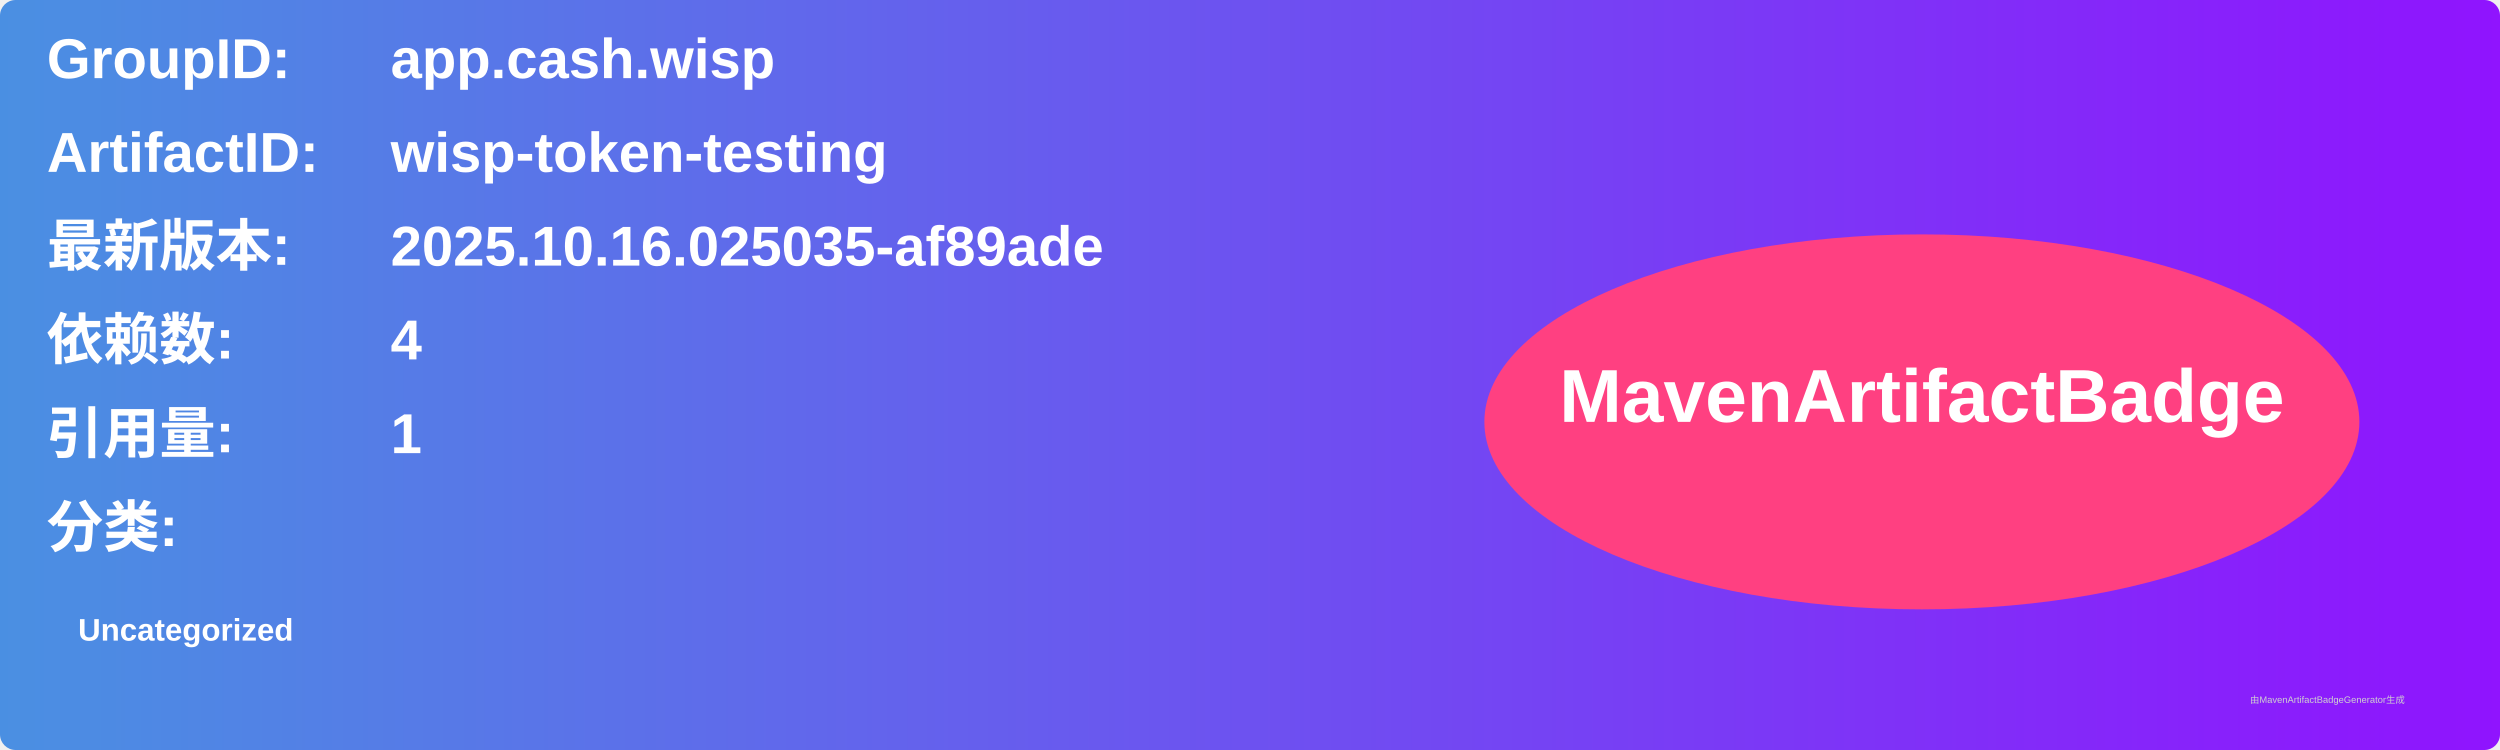
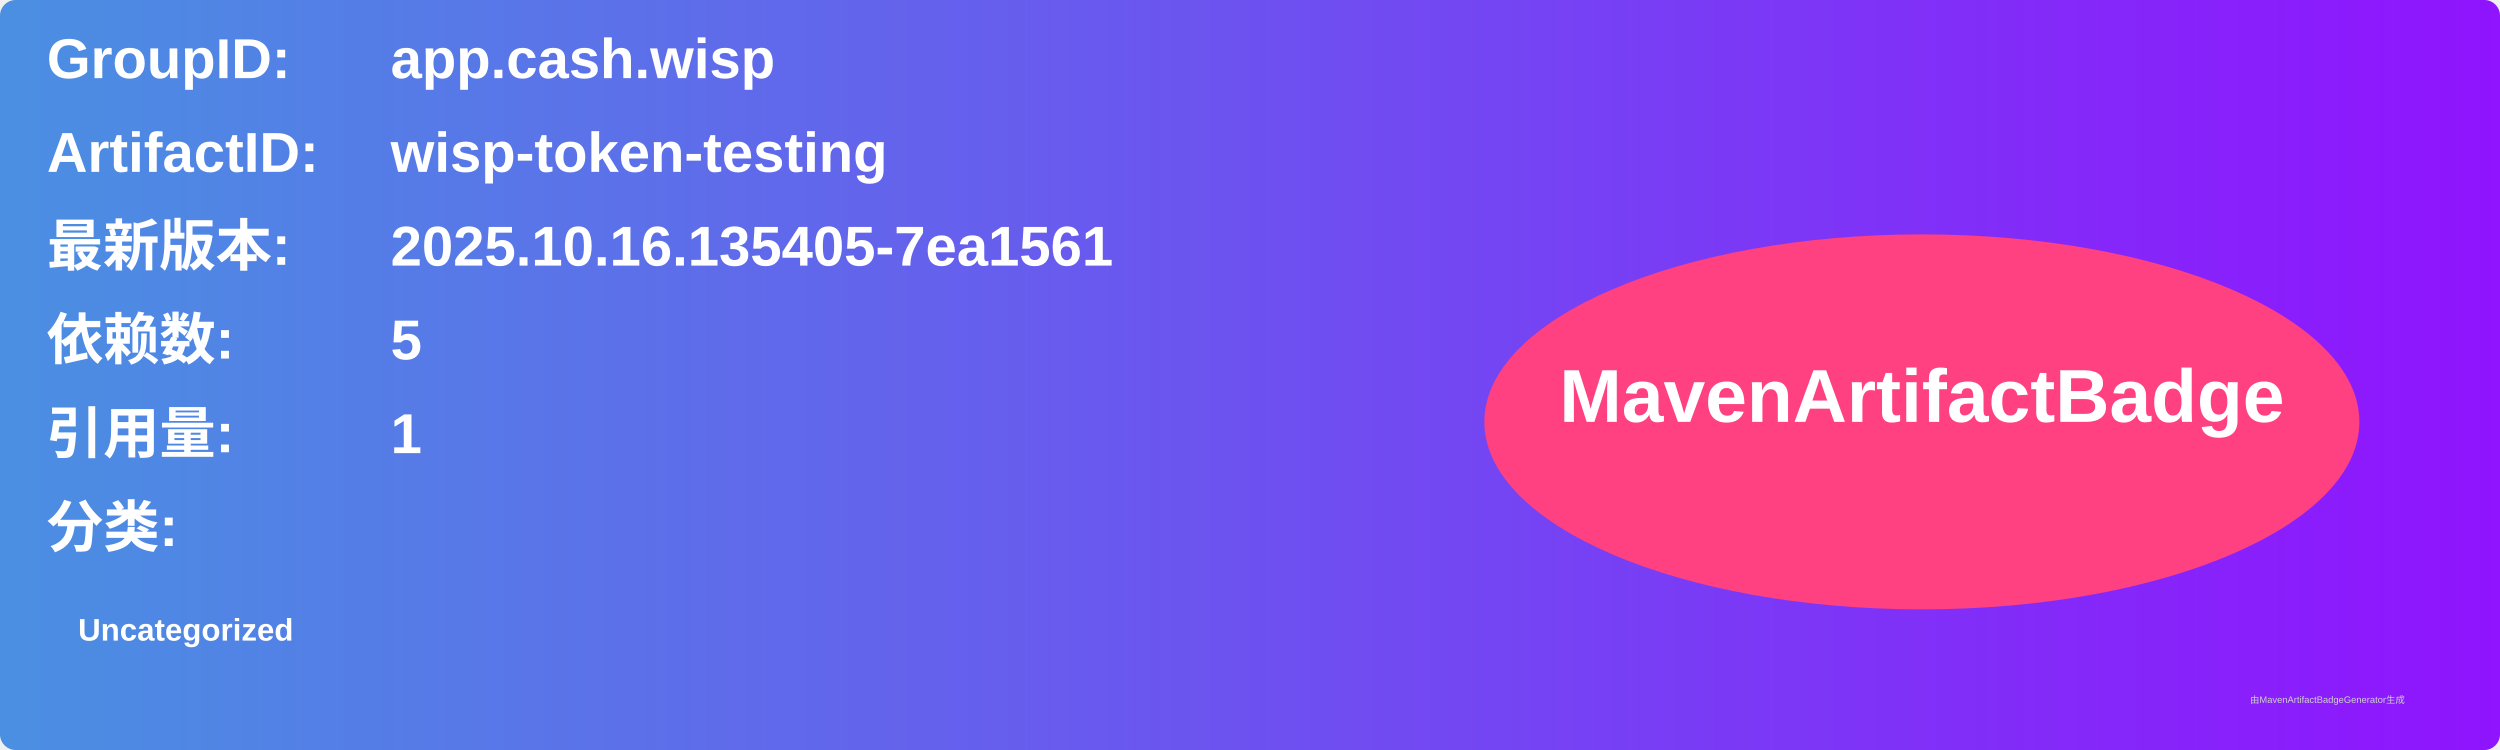
<svg xmlns="http://www.w3.org/2000/svg" width="800" height="240" viewBox="0 0 800 240">
  <linearGradient id="grad" x1="0%" y1="0%" x2="100%" y2="0%">
    <stop offset="0%" stop-color="#4a90e2" />
    <stop offset="100%" stop-color="#9013fe" />
  </linearGradient>
  <rect width="100%" height="100%" rx="5" ry="5" fill="url(#grad)" />
  <g transform="translate(15, 15)">
    <text x="0" y="10" font-family="Arial" font-size="18" fill="white" font-weight="bold" width="260">GroupID:</text>
    <text x="110" y="10" font-family="Arial" font-size="18" fill="white" font-weight="bold" width="460">app.cash.wisp</text>
    <text x="0" y="40" font-family="Arial" font-size="18" fill="white" font-weight="bold" width="260">ArtifactID:</text>
    <text x="110" y="40" font-family="Arial" font-size="18" fill="white" font-weight="bold" width="460">wisp-token-testing</text>
    <text x="0" y="70" font-family="Arial" font-size="18" fill="white" font-weight="bold">最新版本:</text>
    <text x="110" y="70" font-family="Arial" font-size="18" fill="white" font-weight="bold">
-       <tspan font-weight="bold">2025.10.16.025035-af89ade</tspan>
+       <tspan font-weight="bold">2025.10.16.135405-7ea1561</tspan>
    </text>
    <text x="0" y="100" font-family="Arial" font-size="18" fill="white" font-weight="bold">依赖数: </text>
    <text x="110" y="100" font-family="Arial" font-size="18" fill="white">
-       <tspan font-weight="bold">4</tspan>
+       <tspan font-weight="bold">5</tspan>
    </text>
    <text x="0" y="130" font-family="Arial" font-size="18" fill="white" font-weight="bold">引用量: </text>
    <text x="110" y="130" font-family="Arial" font-size="18" fill="white">
      <tspan font-weight="bold">1</tspan>
    </text>
    <text x="0" y="160" font-family="Arial" font-size="18" fill="white" font-weight="bold">分类:</text>
    <text x="10" y="190" font-family="Arial" font-size="10" fill="white">
      <tspan font-weight="bold">Uncategorized</tspan>
    </text>
    <ellipse cx="600" cy="120" rx="140" ry="60" fill="#ff4081" />
    <text x="600" y="120" text-anchor="middle" font-family="Arial" font-size="24" fill="white" font-weight="bold">MavenArtifactBadge</text>
  </g>
  <text x="720" y="225" font-family="Arial" font-size="3" fill="#d0d0d0">由MavenArtifactBadgeGenerator生成</text>
</svg>
